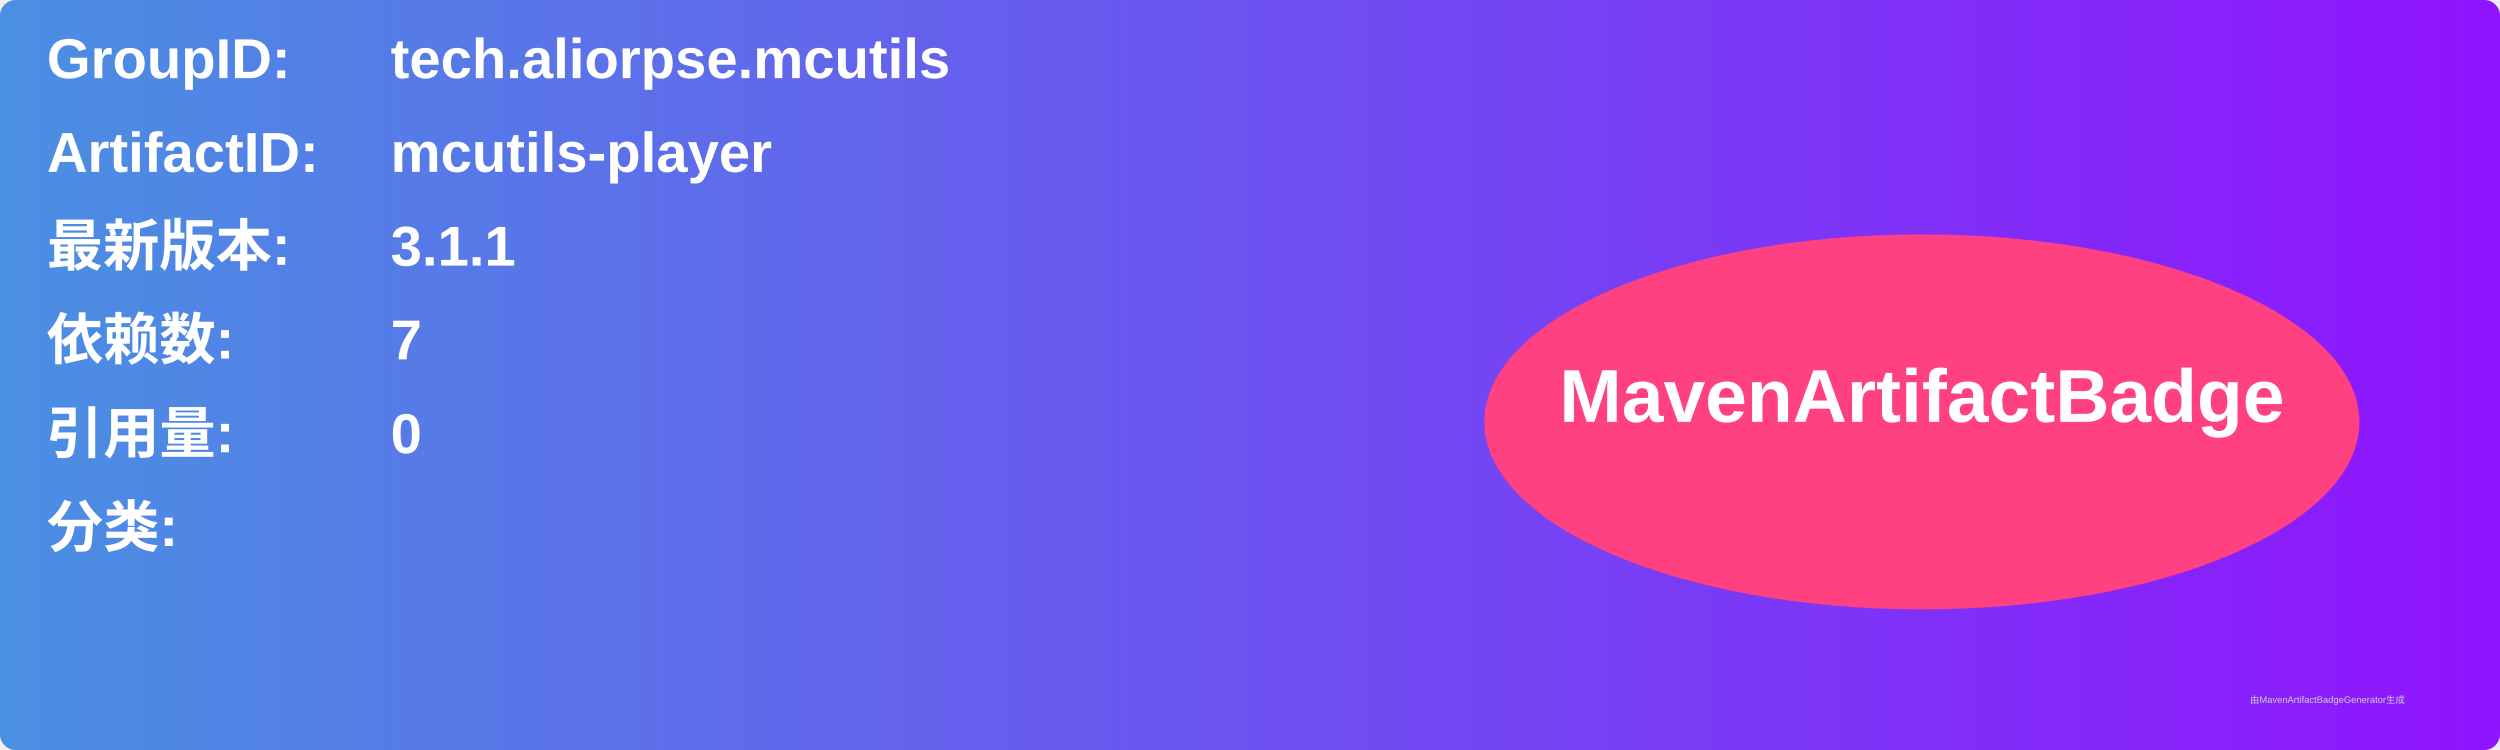
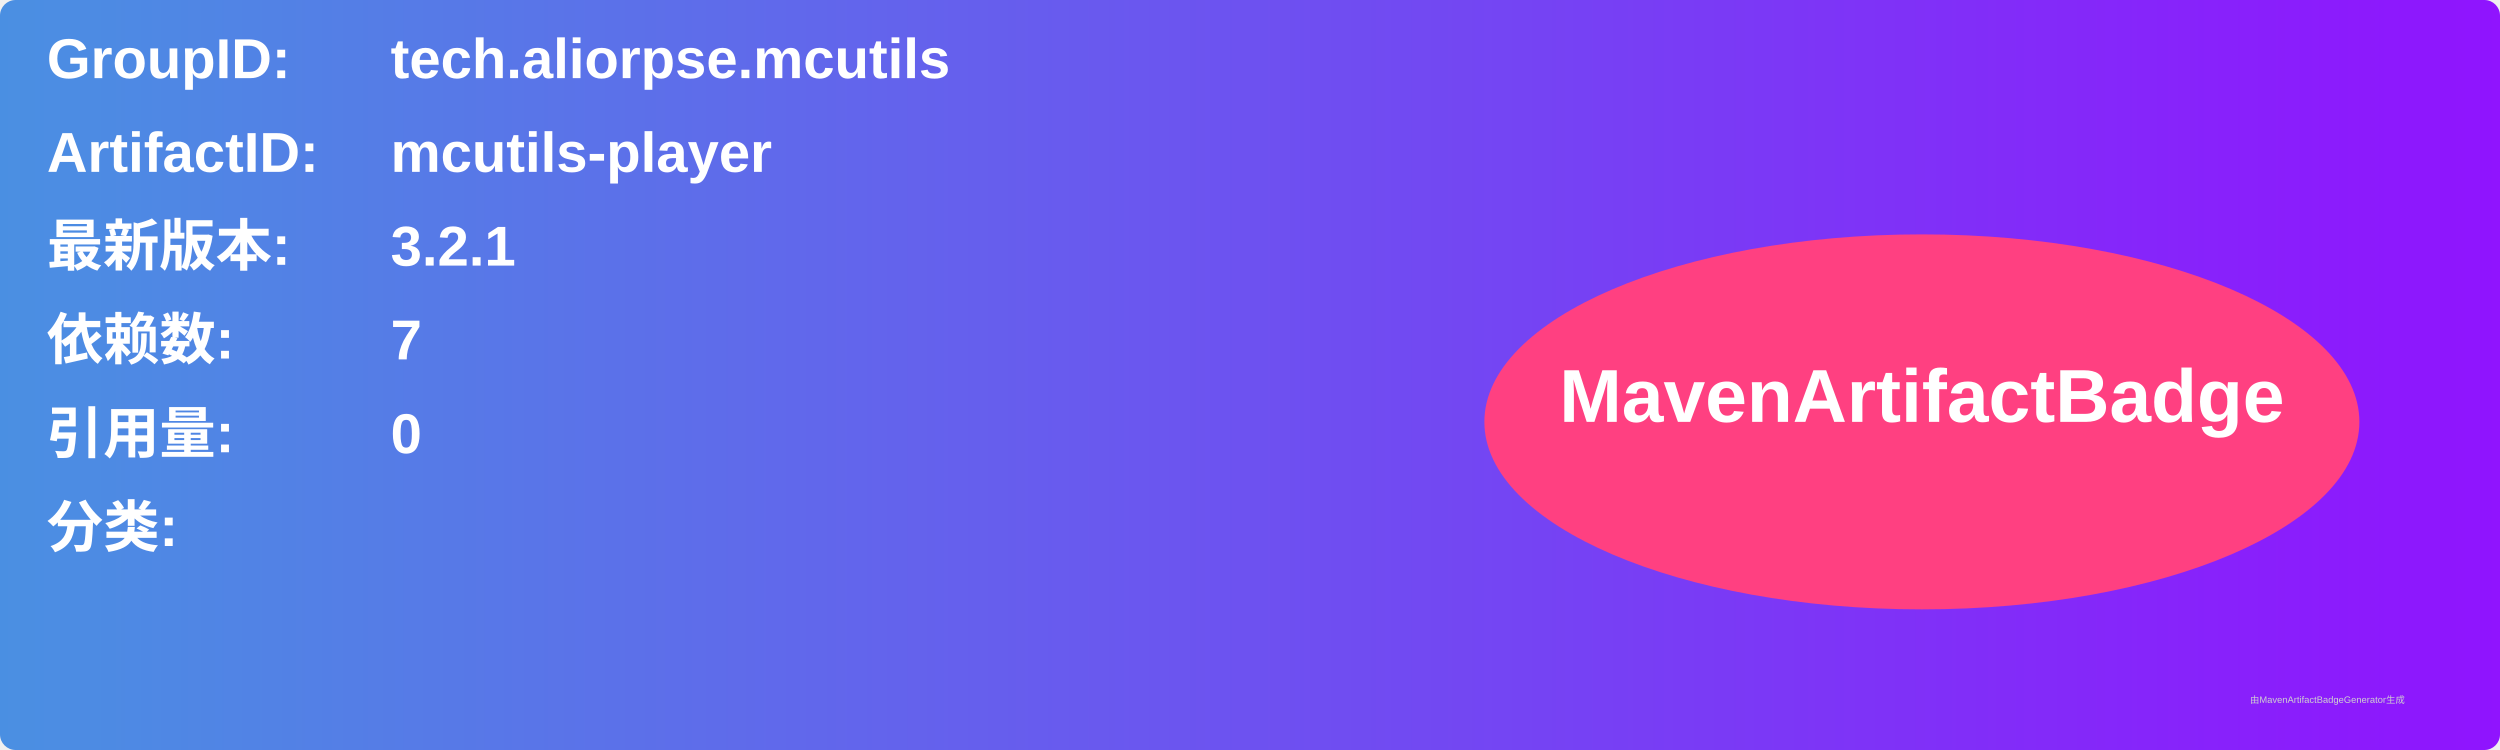
<svg xmlns="http://www.w3.org/2000/svg" width="800" height="240" viewBox="0 0 800 240">
  <linearGradient id="grad" x1="0%" y1="0%" x2="100%" y2="0%">
    <stop offset="0%" stop-color="#4a90e2" />
    <stop offset="100%" stop-color="#9013fe" />
  </linearGradient>
  <rect width="100%" height="100%" rx="5" ry="5" fill="url(#grad)" />
  <g transform="translate(15, 15)">
    <text x="0" y="10" font-family="Arial" font-size="18" fill="white" font-weight="bold" width="260">GroupID:</text>
    <text x="110" y="10" font-family="Arial" font-size="18" fill="white" font-weight="bold" width="460">tech.aliorpse.mcutils</text>
    <text x="0" y="40" font-family="Arial" font-size="18" fill="white" font-weight="bold" width="260">ArtifactID:</text>
    <text x="110" y="40" font-family="Arial" font-size="18" fill="white" font-weight="bold" width="460">mcutils-player</text>
    <text x="0" y="70" font-family="Arial" font-size="18" fill="white" font-weight="bold">最新版本:</text>
    <text x="110" y="70" font-family="Arial" font-size="18" fill="white" font-weight="bold">
-       <tspan font-weight="bold">3.1.1</tspan>
+       <tspan font-weight="bold">3.2.1</tspan>
    </text>
    <text x="0" y="100" font-family="Arial" font-size="18" fill="white" font-weight="bold">依赖数: </text>
    <text x="110" y="100" font-family="Arial" font-size="18" fill="white">
      <tspan font-weight="bold">7</tspan>
    </text>
    <text x="0" y="130" font-family="Arial" font-size="18" fill="white" font-weight="bold">引用量: </text>
    <text x="110" y="130" font-family="Arial" font-size="18" fill="white">
      <tspan font-weight="bold">0</tspan>
    </text>
    <text x="0" y="160" font-family="Arial" font-size="18" fill="white" font-weight="bold">分类:</text>
    <text x="10" y="190" font-family="Arial" font-size="10" fill="white">
      <tspan font-weight="bold" />
    </text>
    <ellipse cx="600" cy="120" rx="140" ry="60" fill="#ff4081" />
    <text x="600" y="120" text-anchor="middle" font-family="Arial" font-size="24" fill="white" font-weight="bold">MavenArtifactBadge</text>
  </g>
  <text x="720" y="225" font-family="Arial" font-size="3" fill="#d0d0d0">由MavenArtifactBadgeGenerator生成</text>
</svg>
